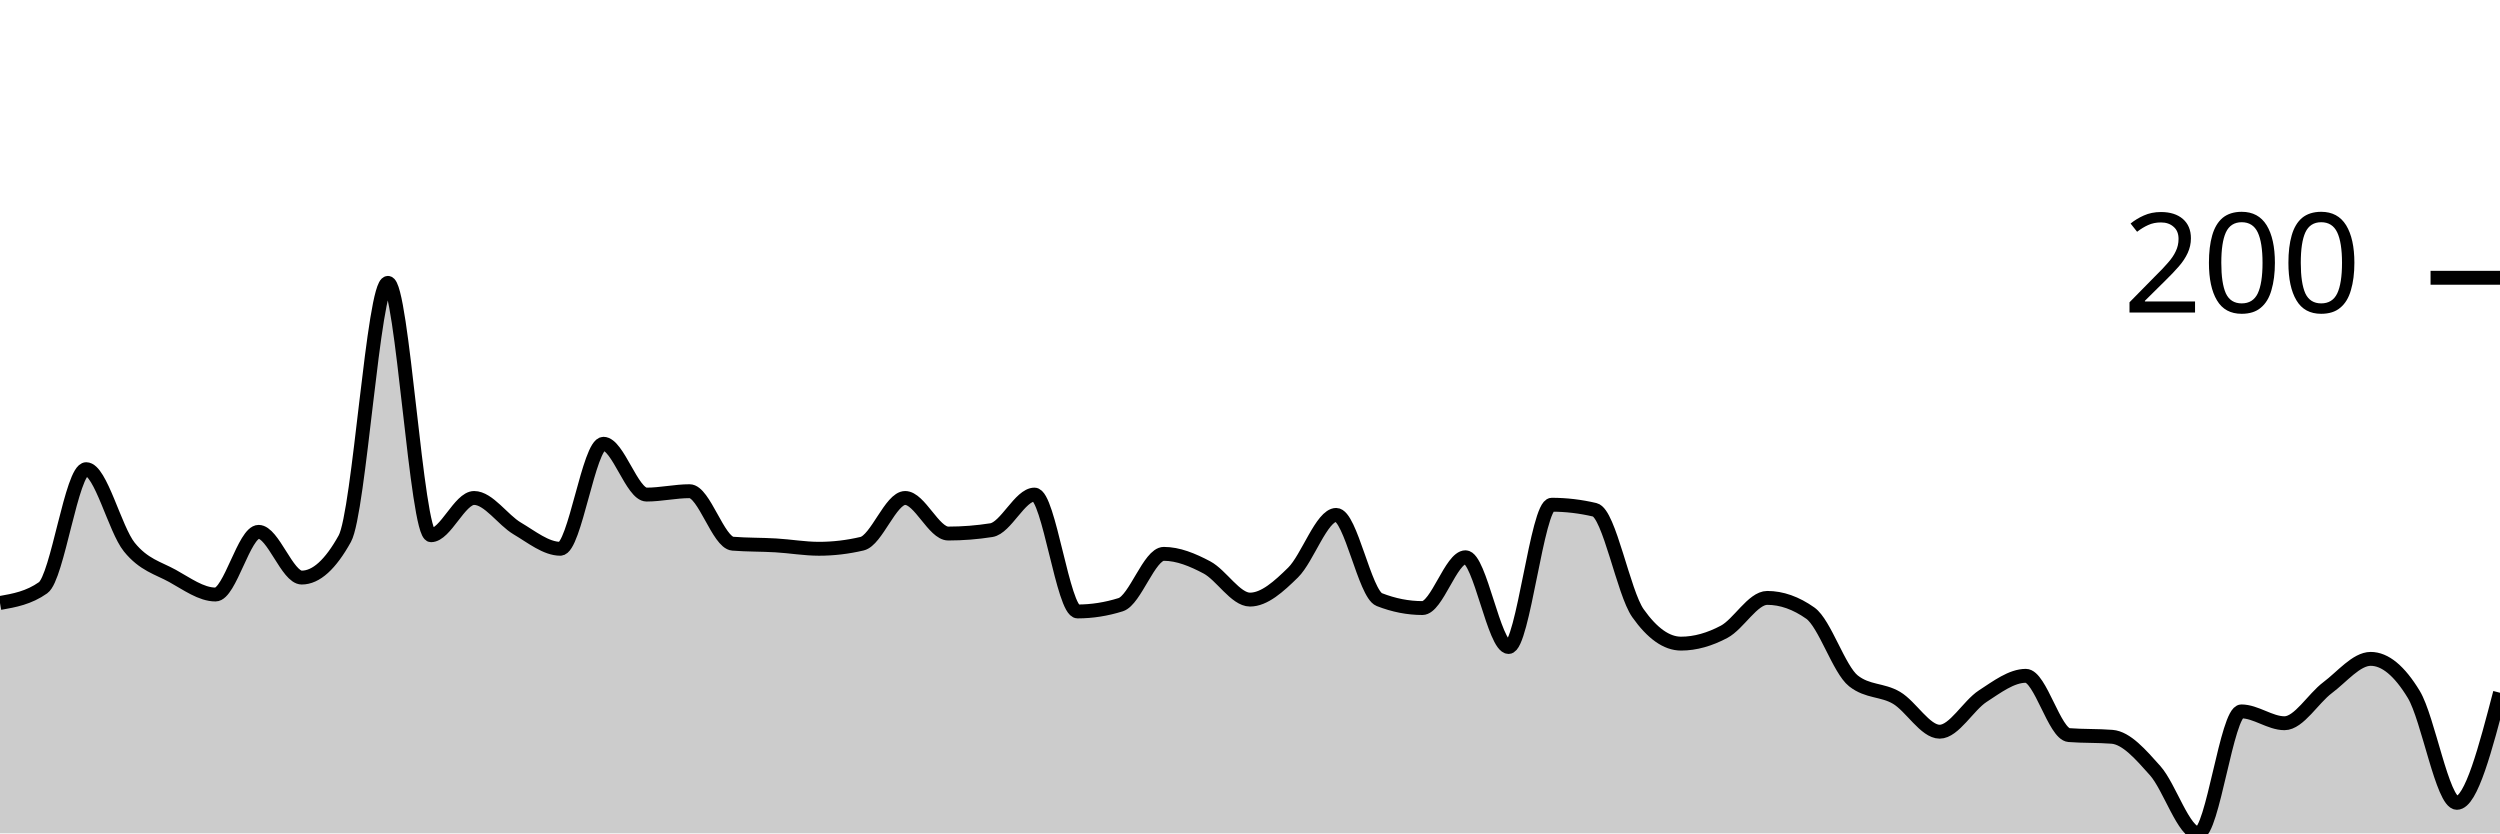
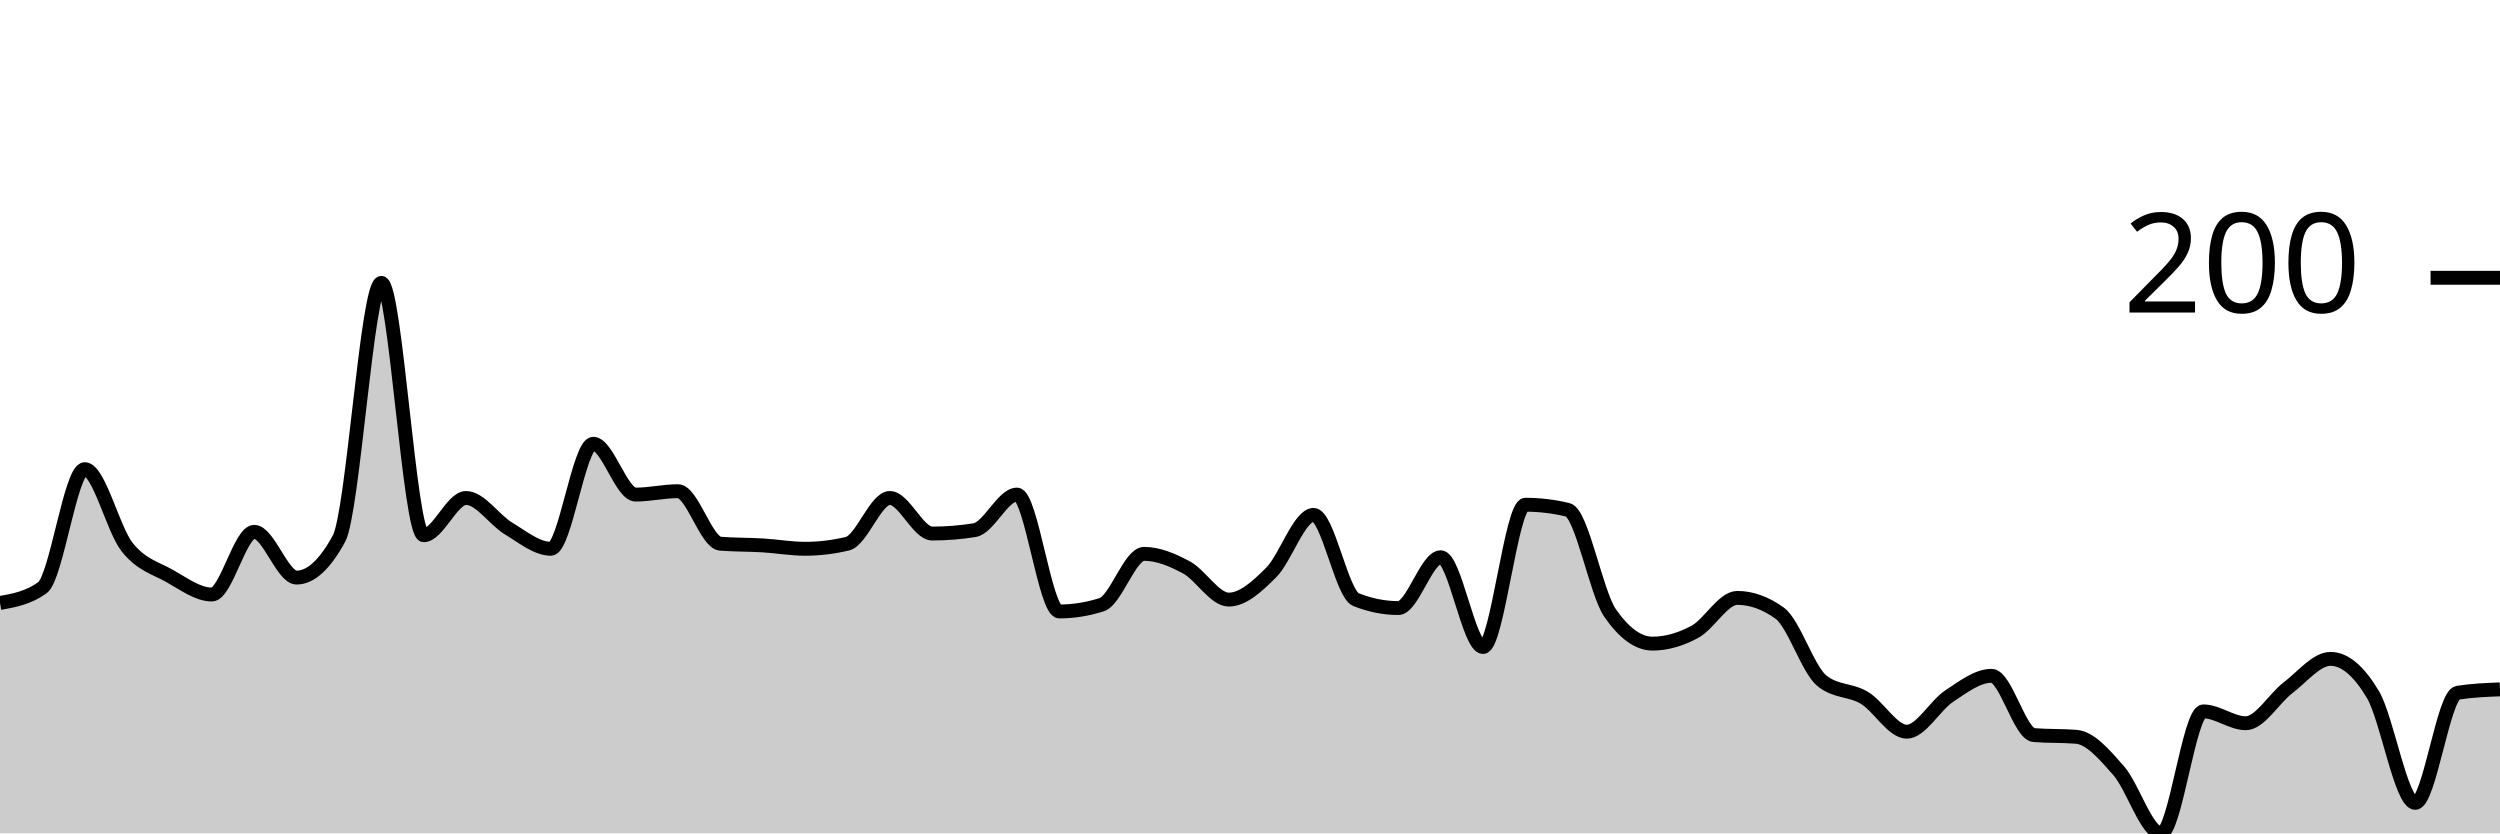
<svg xmlns="http://www.w3.org/2000/svg" viewBox="0 0 180 60">
  <g transform="translate(0,20)">
-     <path class="area" fill="rgba(0, 0, 0, 0.2)" d="M0,23.415C1.034,23.232,2.069,23.049,3.103,22.317C4.138,21.585,5.172,13.78,6.207,13.78C7.241,13.78,8.276,18.11,9.31,19.39C10.345,20.671,11.379,20.894,12.414,21.463C13.448,22.033,14.483,22.805,15.517,22.805C16.552,22.805,17.586,18.293,18.621,18.293C19.655,18.293,20.69,21.585,21.724,21.585C22.759,21.585,23.793,20.65,24.828,18.78C25.862,16.911,26.897,0.366,27.931,0.366C28.966,0.366,30,18.537,31.034,18.537C32.069,18.537,33.103,15.854,34.138,15.854C35.172,15.854,36.207,17.439,37.241,18.049C38.276,18.659,39.31,19.512,40.345,19.512C41.379,19.512,42.414,11.951,43.448,11.951C44.483,11.951,45.517,15.61,46.552,15.61C47.586,15.61,48.621,15.366,49.655,15.366C50.69,15.366,51.724,19.065,52.759,19.146C53.793,19.228,54.828,19.207,55.862,19.268C56.897,19.329,57.931,19.512,58.966,19.512C60,19.512,61.034,19.39,62.069,19.146C63.103,18.902,64.138,15.854,65.172,15.854C66.207,15.854,67.241,18.415,68.276,18.415C69.31,18.415,70.345,18.333,71.379,18.171C72.414,18.008,73.448,15.61,74.483,15.61C75.517,15.61,76.552,24.024,77.586,24.024C78.621,24.024,79.655,23.862,80.69,23.537C81.724,23.211,82.759,19.878,83.793,19.878C84.828,19.878,85.862,20.305,86.897,20.854C87.931,21.402,88.966,23.171,90,23.171C91.034,23.171,92.069,22.236,93.103,21.22C94.138,20.203,95.172,17.073,96.207,17.073C97.241,17.073,98.276,22.764,99.31,23.171C100.345,23.577,101.379,23.78,102.414,23.78C103.448,23.78,104.483,20.122,105.517,20.122C106.552,20.122,107.586,26.585,108.621,26.585C109.655,26.585,110.69,16.341,111.724,16.341C112.759,16.341,113.793,16.463,114.828,16.707C115.862,16.951,116.897,22.683,117.931,24.146C118.966,25.61,120,26.341,121.034,26.341C122.069,26.341,123.103,26.037,124.138,25.488C125.172,24.939,126.207,23.049,127.241,23.049C128.276,23.049,129.31,23.415,130.345,24.146C131.379,24.878,132.414,28.211,133.448,29.024C134.483,29.837,135.517,29.634,136.552,30.244C137.586,30.854,138.621,32.683,139.655,32.683C140.69,32.683,141.724,30.793,142.759,30.122C143.793,29.451,144.828,28.659,145.862,28.659C146.897,28.659,147.931,32.846,148.966,32.927C150,33.008,151.034,32.967,152.069,33.049C153.103,33.13,154.138,34.329,155.172,35.488C156.207,36.646,157.241,40,158.276,40C159.31,40,160.345,31.22,161.379,31.22C162.414,31.22,163.448,32.073,164.483,32.073C165.517,32.073,166.552,30.285,167.586,29.512C168.621,28.74,169.655,27.439,170.69,27.439C171.724,27.439,172.759,28.293,173.793,30C174.828,31.707,175.862,37.805,176.897,37.805C177.931,37.805,178.966,33.841,180,29.878L180,40C178.966,40,177.931,40,176.897,40C175.862,40,174.828,40,173.793,40C172.759,40,171.724,40,170.69,40C169.655,40,168.621,40,167.586,40C166.552,40,165.517,40,164.483,40C163.448,40,162.414,40,161.379,40C160.345,40,159.31,40,158.276,40C157.241,40,156.207,40,155.172,40C154.138,40,153.103,40,152.069,40C151.034,40,150,40,148.966,40C147.931,40,146.897,40,145.862,40C144.828,40,143.793,40,142.759,40C141.724,40,140.69,40,139.655,40C138.621,40,137.586,40,136.552,40C135.517,40,134.483,40,133.448,40C132.414,40,131.379,40,130.345,40C129.31,40,128.276,40,127.241,40C126.207,40,125.172,40,124.138,40C123.103,40,122.069,40,121.034,40C120,40,118.966,40,117.931,40C116.897,40,115.862,40,114.828,40C113.793,40,112.759,40,111.724,40C110.69,40,109.655,40,108.621,40C107.586,40,106.552,40,105.517,40C104.483,40,103.448,40,102.414,40C101.379,40,100.345,40,99.31,40C98.276,40,97.241,40,96.207,40C95.172,40,94.138,40,93.103,40C92.069,40,91.034,40,90,40C88.966,40,87.931,40,86.897,40C85.862,40,84.828,40,83.793,40C82.759,40,81.724,40,80.69,40C79.655,40,78.621,40,77.586,40C76.552,40,75.517,40,74.483,40C73.448,40,72.414,40,71.379,40C70.345,40,69.31,40,68.276,40C67.241,40,66.207,40,65.172,40C64.138,40,63.103,40,62.069,40C61.034,40,60,40,58.966,40C57.931,40,56.897,40,55.862,40C54.828,40,53.793,40,52.759,40C51.724,40,50.69,40,49.655,40C48.621,40,47.586,40,46.552,40C45.517,40,44.483,40,43.448,40C42.414,40,41.379,40,40.345,40C39.31,40,38.276,40,37.241,40C36.207,40,35.172,40,34.138,40C33.103,40,32.069,40,31.034,40C30,40,28.966,40,27.931,40C26.897,40,25.862,40,24.828,40C23.793,40,22.759,40,21.724,40C20.69,40,19.655,40,18.621,40C17.586,40,16.552,40,15.517,40C14.483,40,13.448,40,12.414,40C11.379,40,10.345,40,9.31,40C8.276,40,7.241,40,6.207,40C5.172,40,4.138,40,3.103,40C2.069,40,1.034,40,0,40Z" />
-     <path class="line" stroke="black" fill="none" d="M0,23.415C1.034,23.232,2.069,23.049,3.103,22.317C4.138,21.585,5.172,13.78,6.207,13.78C7.241,13.78,8.276,18.11,9.31,19.39C10.345,20.671,11.379,20.894,12.414,21.463C13.448,22.033,14.483,22.805,15.517,22.805C16.552,22.805,17.586,18.293,18.621,18.293C19.655,18.293,20.69,21.585,21.724,21.585C22.759,21.585,23.793,20.65,24.828,18.78C25.862,16.911,26.897,0.366,27.931,0.366C28.966,0.366,30,18.537,31.034,18.537C32.069,18.537,33.103,15.854,34.138,15.854C35.172,15.854,36.207,17.439,37.241,18.049C38.276,18.659,39.31,19.512,40.345,19.512C41.379,19.512,42.414,11.951,43.448,11.951C44.483,11.951,45.517,15.61,46.552,15.61C47.586,15.61,48.621,15.366,49.655,15.366C50.69,15.366,51.724,19.065,52.759,19.146C53.793,19.228,54.828,19.207,55.862,19.268C56.897,19.329,57.931,19.512,58.966,19.512C60,19.512,61.034,19.39,62.069,19.146C63.103,18.902,64.138,15.854,65.172,15.854C66.207,15.854,67.241,18.415,68.276,18.415C69.31,18.415,70.345,18.333,71.379,18.171C72.414,18.008,73.448,15.61,74.483,15.61C75.517,15.61,76.552,24.024,77.586,24.024C78.621,24.024,79.655,23.862,80.69,23.537C81.724,23.211,82.759,19.878,83.793,19.878C84.828,19.878,85.862,20.305,86.897,20.854C87.931,21.402,88.966,23.171,90,23.171C91.034,23.171,92.069,22.236,93.103,21.22C94.138,20.203,95.172,17.073,96.207,17.073C97.241,17.073,98.276,22.764,99.31,23.171C100.345,23.577,101.379,23.78,102.414,23.78C103.448,23.78,104.483,20.122,105.517,20.122C106.552,20.122,107.586,26.585,108.621,26.585C109.655,26.585,110.69,16.341,111.724,16.341C112.759,16.341,113.793,16.463,114.828,16.707C115.862,16.951,116.897,22.683,117.931,24.146C118.966,25.61,120,26.341,121.034,26.341C122.069,26.341,123.103,26.037,124.138,25.488C125.172,24.939,126.207,23.049,127.241,23.049C128.276,23.049,129.31,23.415,130.345,24.146C131.379,24.878,132.414,28.211,133.448,29.024C134.483,29.837,135.517,29.634,136.552,30.244C137.586,30.854,138.621,32.683,139.655,32.683C140.69,32.683,141.724,30.793,142.759,30.122C143.793,29.451,144.828,28.659,145.862,28.659C146.897,28.659,147.931,32.846,148.966,32.927C150,33.008,151.034,32.967,152.069,33.049C153.103,33.13,154.138,34.329,155.172,35.488C156.207,36.646,157.241,40,158.276,40C159.31,40,160.345,31.22,161.379,31.22C162.414,31.22,163.448,32.073,164.483,32.073C165.517,32.073,166.552,30.285,167.586,29.512C168.621,28.74,169.655,27.439,170.69,27.439C171.724,27.439,172.759,28.293,173.793,30C174.828,31.707,175.862,37.805,176.897,37.805C177.931,37.805,178.966,33.841,180,29.878" />
+     <path class="area" fill="rgba(0, 0, 0, 0.2)" d="M0,23.415C1.017,23.232,2.034,23.049,3.051,22.317C4.068,21.585,5.085,13.78,6.102,13.78C7.119,13.78,8.136,18.11,9.153,19.39C10.169,20.671,11.186,20.894,12.203,21.463C13.22,22.033,14.237,22.805,15.254,22.805C16.271,22.805,17.288,18.293,18.305,18.293C19.322,18.293,20.339,21.585,21.356,21.585C22.373,21.585,23.39,20.65,24.407,18.78C25.424,16.911,26.441,0.366,27.458,0.366C28.475,0.366,29.492,18.537,30.508,18.537C31.525,18.537,32.542,15.854,33.559,15.854C34.576,15.854,35.593,17.439,36.61,18.049C37.627,18.659,38.644,19.512,39.661,19.512C40.678,19.512,41.695,11.951,42.712,11.951C43.729,11.951,44.746,15.61,45.763,15.61C46.78,15.61,47.797,15.366,48.814,15.366C49.831,15.366,50.847,19.065,51.864,19.146C52.881,19.228,53.898,19.207,54.915,19.268C55.932,19.329,56.949,19.512,57.966,19.512C58.983,19.512,60,19.39,61.017,19.146C62.034,18.902,63.051,15.854,64.068,15.854C65.085,15.854,66.102,18.415,67.119,18.415C68.136,18.415,69.153,18.333,70.169,18.171C71.186,18.008,72.203,15.61,73.22,15.61C74.237,15.61,75.254,24.024,76.271,24.024C77.288,24.024,78.305,23.862,79.322,23.537C80.339,23.211,81.356,19.878,82.373,19.878C83.39,19.878,84.407,20.305,85.424,20.854C86.441,21.402,87.458,23.171,88.475,23.171C89.492,23.171,90.508,22.236,91.525,21.22C92.542,20.203,93.559,17.073,94.576,17.073C95.593,17.073,96.61,22.764,97.627,23.171C98.644,23.577,99.661,23.78,100.678,23.78C101.695,23.78,102.712,20.122,103.729,20.122C104.746,20.122,105.763,26.585,106.78,26.585C107.797,26.585,108.814,16.341,109.831,16.341C110.847,16.341,111.864,16.463,112.881,16.707C113.898,16.951,114.915,22.683,115.932,24.146C116.949,25.61,117.966,26.341,118.983,26.341C120,26.341,121.017,26.037,122.034,25.488C123.051,24.939,124.068,23.049,125.085,23.049C126.102,23.049,127.119,23.415,128.136,24.146C129.153,24.878,130.169,28.211,131.186,29.024C132.203,29.837,133.22,29.634,134.237,30.244C135.254,30.854,136.271,32.683,137.288,32.683C138.305,32.683,139.322,30.793,140.339,30.122C141.356,29.451,142.373,28.659,143.39,28.659C144.407,28.659,145.424,32.846,146.441,32.927C147.458,33.008,148.475,32.967,149.492,33.049C150.508,33.13,151.525,34.329,152.542,35.488C153.559,36.646,154.576,40,155.593,40C156.61,40,157.627,31.22,158.644,31.22C159.661,31.22,160.678,32.073,161.695,32.073C162.712,32.073,163.729,30.285,164.746,29.512C165.763,28.74,166.78,27.439,167.797,27.439C168.814,27.439,169.831,28.293,170.847,30C171.864,31.707,172.881,37.805,173.898,37.805C174.915,37.805,175.932,30.041,176.949,29.878C177.966,29.715,178.983,29.675,180,29.634L180,40C178.983,40,177.966,40,176.949,40C175.932,40,174.915,40,173.898,40C172.881,40,171.864,40,170.847,40C169.831,40,168.814,40,167.797,40C166.78,40,165.763,40,164.746,40C163.729,40,162.712,40,161.695,40C160.678,40,159.661,40,158.644,40C157.627,40,156.61,40,155.593,40C154.576,40,153.559,40,152.542,40C151.525,40,150.508,40,149.492,40C148.475,40,147.458,40,146.441,40C145.424,40,144.407,40,143.39,40C142.373,40,141.356,40,140.339,40C139.322,40,138.305,40,137.288,40C136.271,40,135.254,40,134.237,40C133.22,40,132.203,40,131.186,40C130.169,40,129.153,40,128.136,40C127.119,40,126.102,40,125.085,40C124.068,40,123.051,40,122.034,40C121.017,40,120,40,118.983,40C117.966,40,116.949,40,115.932,40C114.915,40,113.898,40,112.881,40C111.864,40,110.847,40,109.831,40C108.814,40,107.797,40,106.78,40C105.763,40,104.746,40,103.729,40C102.712,40,101.695,40,100.678,40C99.661,40,98.644,40,97.627,40C96.61,40,95.593,40,94.576,40C93.559,40,92.542,40,91.525,40C90.508,40,89.492,40,88.475,40C87.458,40,86.441,40,85.424,40C84.407,40,83.39,40,82.373,40C81.356,40,80.339,40,79.322,40C78.305,40,77.288,40,76.271,40C75.254,40,74.237,40,73.22,40C72.203,40,71.186,40,70.169,40C69.153,40,68.136,40,67.119,40C66.102,40,65.085,40,64.068,40C63.051,40,62.034,40,61.017,40C60,40,58.983,40,57.966,40C56.949,40,55.932,40,54.915,40C53.898,40,52.881,40,51.864,40C50.847,40,49.831,40,48.814,40C47.797,40,46.78,40,45.763,40C44.746,40,43.729,40,42.712,40C41.695,40,40.678,40,39.661,40C38.644,40,37.627,40,36.61,40C35.593,40,34.576,40,33.559,40C32.542,40,31.525,40,30.508,40C29.492,40,28.475,40,27.458,40C26.441,40,25.424,40,24.407,40C23.39,40,22.373,40,21.356,40C20.339,40,19.322,40,18.305,40C17.288,40,16.271,40,15.254,40C14.237,40,13.22,40,12.203,40C11.186,40,10.169,40,9.153,40C8.136,40,7.119,40,6.102,40C5.085,40,4.068,40,3.051,40C2.034,40,1.017,40,0,40Z" />
+     <path class="line" stroke="black" fill="none" d="M0,23.415C1.017,23.232,2.034,23.049,3.051,22.317C4.068,21.585,5.085,13.78,6.102,13.78C7.119,13.78,8.136,18.11,9.153,19.39C10.169,20.671,11.186,20.894,12.203,21.463C13.22,22.033,14.237,22.805,15.254,22.805C16.271,22.805,17.288,18.293,18.305,18.293C19.322,18.293,20.339,21.585,21.356,21.585C22.373,21.585,23.39,20.65,24.407,18.78C25.424,16.911,26.441,0.366,27.458,0.366C28.475,0.366,29.492,18.537,30.508,18.537C31.525,18.537,32.542,15.854,33.559,15.854C34.576,15.854,35.593,17.439,36.61,18.049C37.627,18.659,38.644,19.512,39.661,19.512C40.678,19.512,41.695,11.951,42.712,11.951C43.729,11.951,44.746,15.61,45.763,15.61C46.78,15.61,47.797,15.366,48.814,15.366C49.831,15.366,50.847,19.065,51.864,19.146C52.881,19.228,53.898,19.207,54.915,19.268C55.932,19.329,56.949,19.512,57.966,19.512C58.983,19.512,60,19.39,61.017,19.146C62.034,18.902,63.051,15.854,64.068,15.854C65.085,15.854,66.102,18.415,67.119,18.415C68.136,18.415,69.153,18.333,70.169,18.171C71.186,18.008,72.203,15.61,73.22,15.61C74.237,15.61,75.254,24.024,76.271,24.024C77.288,24.024,78.305,23.862,79.322,23.537C80.339,23.211,81.356,19.878,82.373,19.878C83.39,19.878,84.407,20.305,85.424,20.854C86.441,21.402,87.458,23.171,88.475,23.171C89.492,23.171,90.508,22.236,91.525,21.22C92.542,20.203,93.559,17.073,94.576,17.073C95.593,17.073,96.61,22.764,97.627,23.171C98.644,23.577,99.661,23.78,100.678,23.78C101.695,23.78,102.712,20.122,103.729,20.122C104.746,20.122,105.763,26.585,106.78,26.585C107.797,26.585,108.814,16.341,109.831,16.341C110.847,16.341,111.864,16.463,112.881,16.707C113.898,16.951,114.915,22.683,115.932,24.146C116.949,25.61,117.966,26.341,118.983,26.341C120,26.341,121.017,26.037,122.034,25.488C123.051,24.939,124.068,23.049,125.085,23.049C126.102,23.049,127.119,23.415,128.136,24.146C129.153,24.878,130.169,28.211,131.186,29.024C132.203,29.837,133.22,29.634,134.237,30.244C135.254,30.854,136.271,32.683,137.288,32.683C138.305,32.683,139.322,30.793,140.339,30.122C141.356,29.451,142.373,28.659,143.39,28.659C144.407,28.659,145.424,32.846,146.441,32.927C147.458,33.008,148.475,32.967,149.492,33.049C150.508,33.13,151.525,34.329,152.542,35.488C153.559,36.646,154.576,40,155.593,40C156.61,40,157.627,31.22,158.644,31.22C159.661,31.22,160.678,32.073,161.695,32.073C162.712,32.073,163.729,30.285,164.746,29.512C165.763,28.74,166.78,27.439,167.797,27.439C168.814,27.439,169.831,28.293,170.847,30C171.864,31.707,172.881,37.805,173.898,37.805C174.915,37.805,175.932,30.041,176.949,29.878C177.966,29.715,178.983,29.675,180,29.634" />
    <path class="axis-ceiling" stroke-width="1" stroke="black" fill="none" d="M175,0L180,0" />
    <text class="axis-ceiling-label" font-family="sans-serif" text-anchor="end" font-size="10px" x="170" y="2.5">200</text>
  </g>
</svg>
